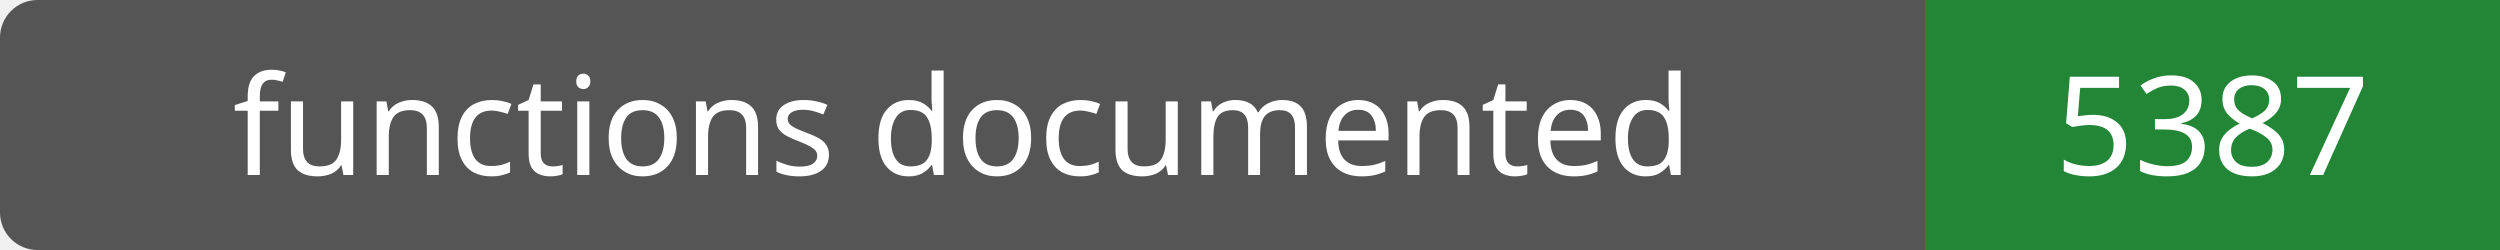
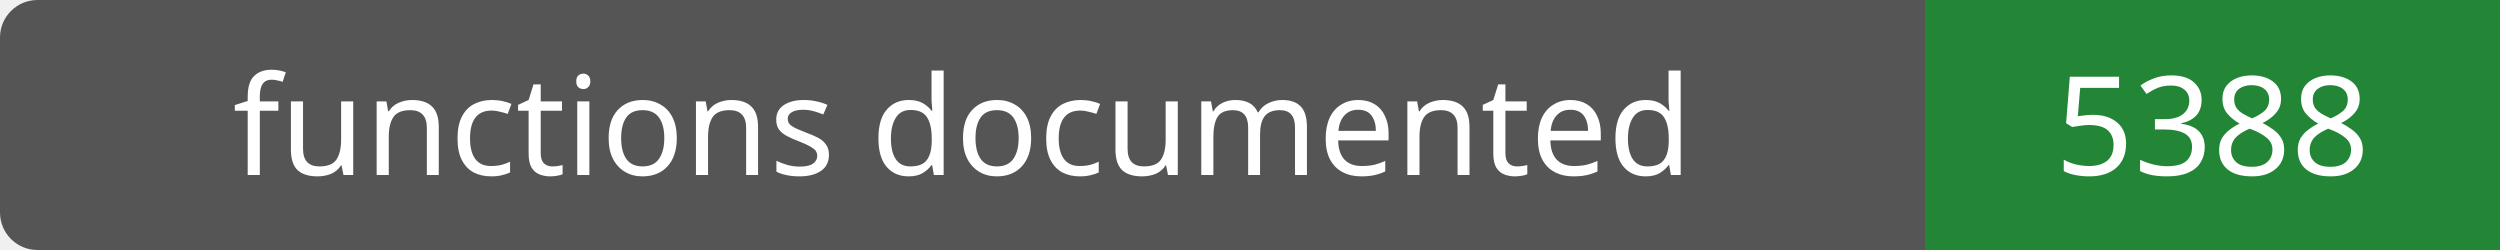
- <svg xmlns="http://www.w3.org/2000/svg" width="200" height="20" role="img" aria-label="functions documented: 5387">
+ <svg xmlns="http://www.w3.org/2000/svg" width="200" height="20" role="img" aria-label="functions documented: 5388">
  <rect width="200" height="20" rx="3" fill="#555" />
  <path fill="#238636" d="M154 0h46v20H154z" />
  <g fill="#fff" text-anchor="middle" font-family="Verdana,sans-serif" font-size="11">
    <text x="77.0" y="14">functions documented</text>
-     <text x="177.0" y="14">5387</text>
+     <text x="177.0" y="14">5388</text>
  </g>
</svg>
